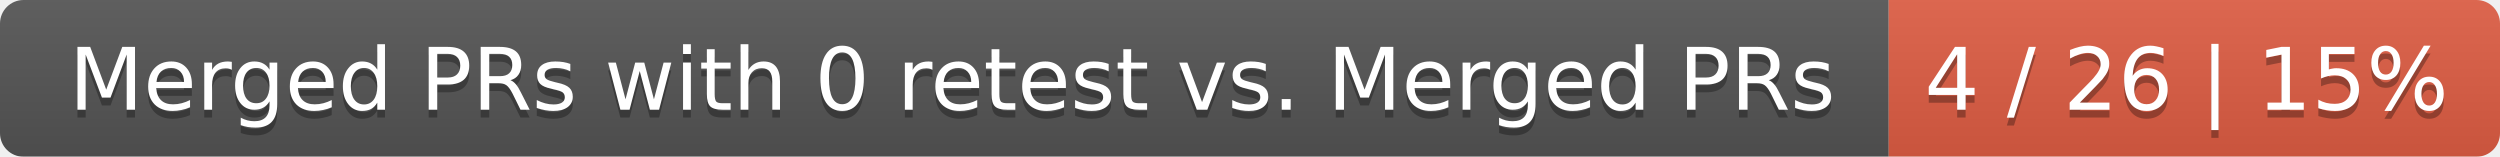
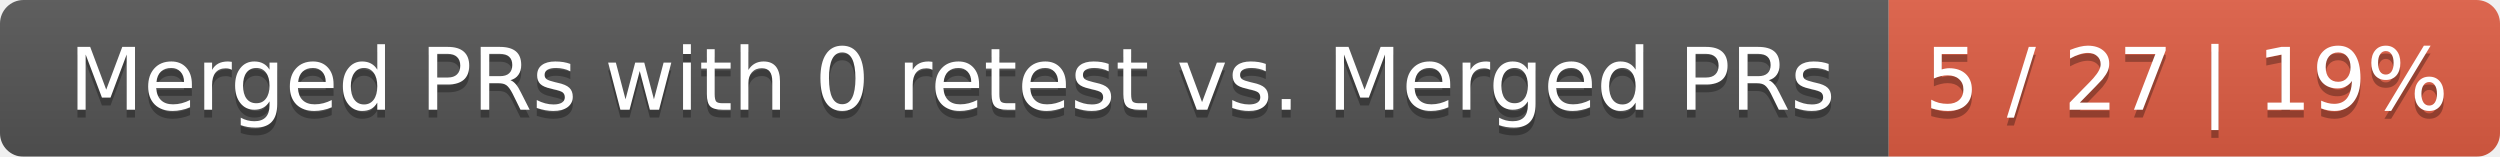
<svg xmlns="http://www.w3.org/2000/svg" width="319" height="20">
  <linearGradient id="smooth" x2="0" y2="100%">
    <stop offset="0" stop-color="#bbb" stop-opacity=".1" />
    <stop offset="1" stop-opacity=".1" />
  </linearGradient>
  <mask id="round">
    <rect width="319" height="20" rx="3" fill="#fff" />
  </mask>
  <g mask="url(#round)">
    <rect width="241" height="20" fill="#555" />
    <rect x="241" width="78" height="20" fill="#e05d44" />
    <rect width="319" height="20" fill="url(#smooth)" />
  </g>
  <g fill="#fff" text-anchor="middle" font-family="DejaVu Sans,Verdana,Geneva,sans-serif" font-size="11">
    <text x="121.5" y="15" fill="#010101" fill-opacity=".3">Merged PRs with 0 retest vs. Merged PRs</text>
    <text x="121.5" y="14">Merged PRs with 0 retest vs. Merged PRs</text>
-     <text x="279" y="15" fill="#010101" fill-opacity=".3">4 / 26 | 15%</text>
-     <text x="279" y="14">4 / 26 | 15%</text>
+     <text x="279" y="15" fill="#010101" fill-opacity=".3">5 / 27 | 19%</text>
+     <text x="279" y="14">5 / 27 | 19%</text>
  </g>
</svg>
